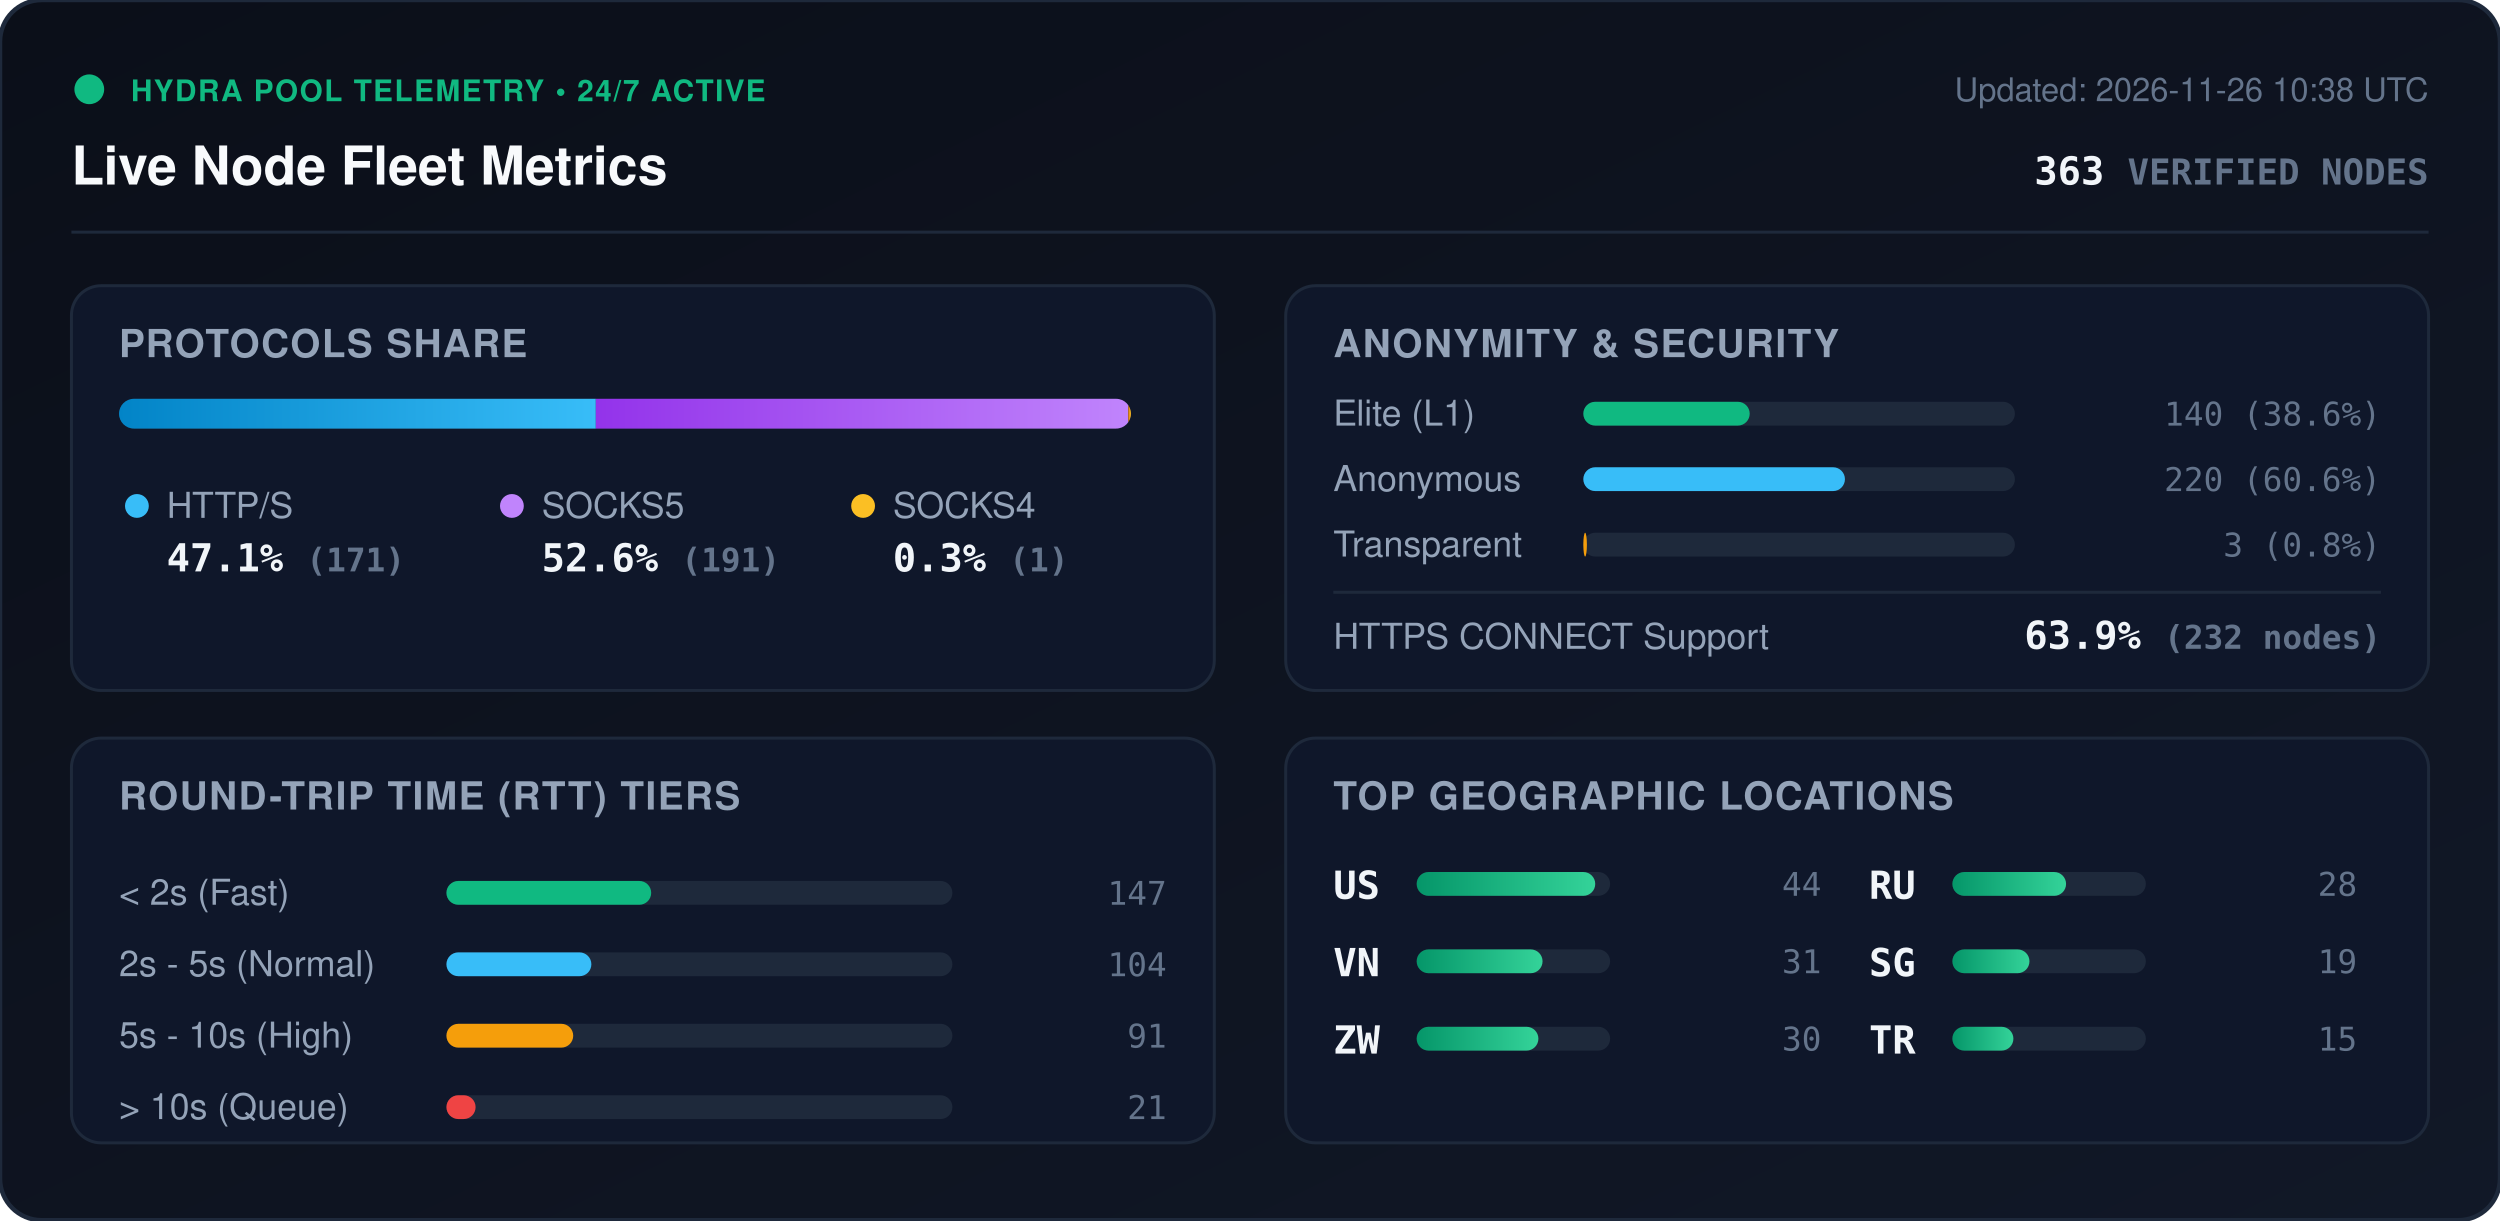
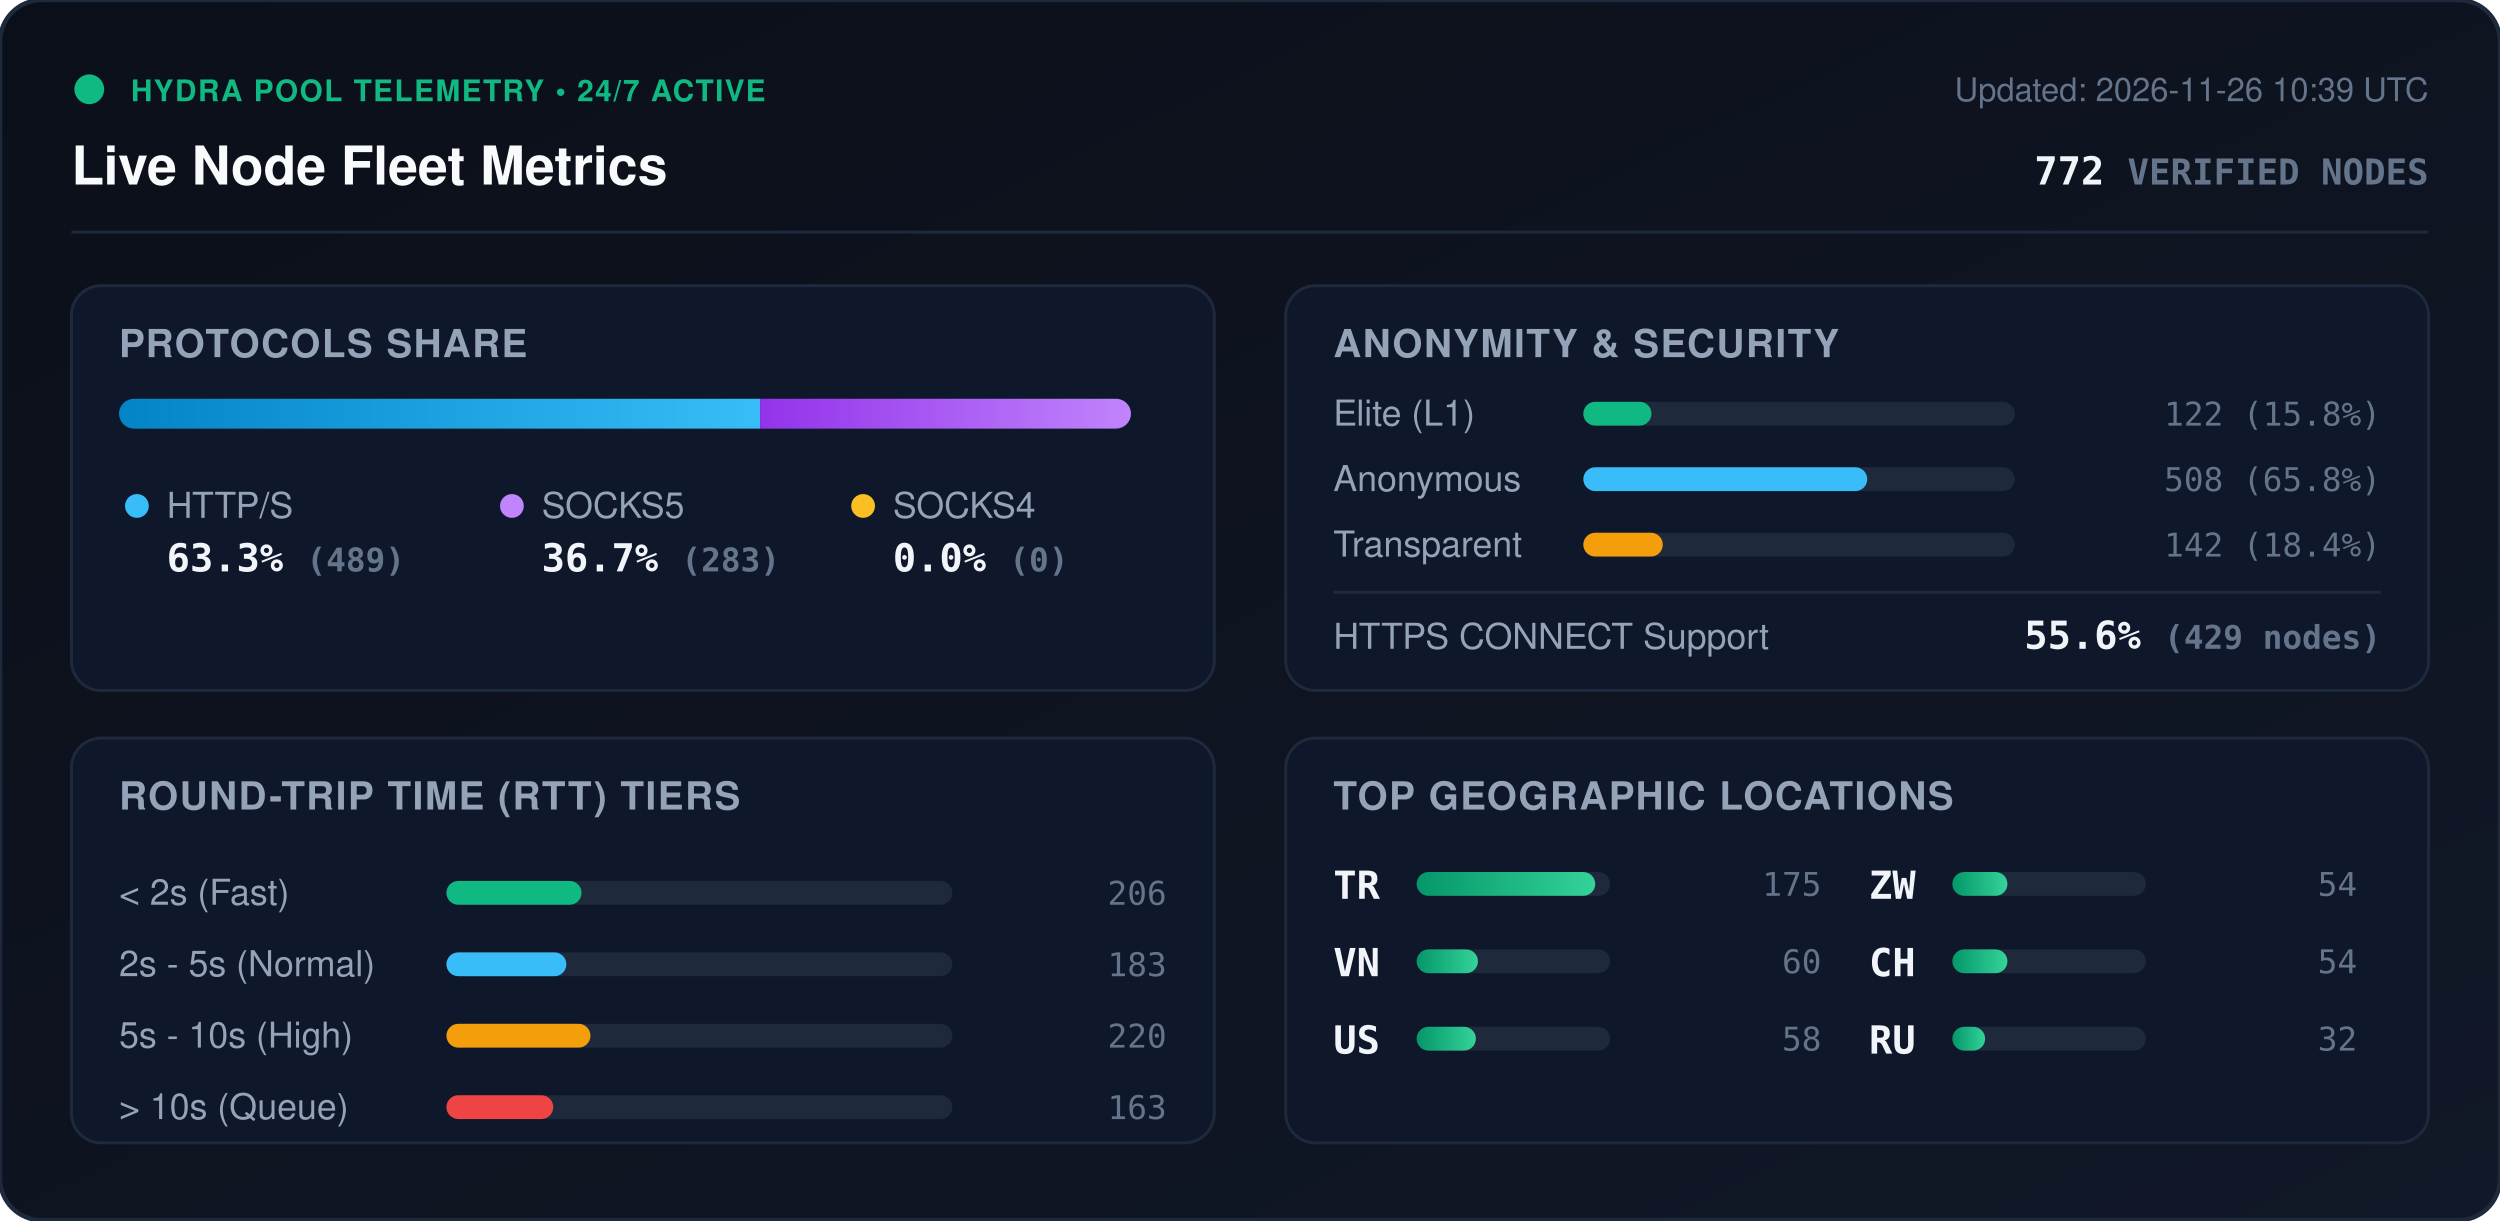
<svg xmlns="http://www.w3.org/2000/svg" viewBox="0 0 840 410" width="840" height="410" style="max-width: 100%; height: auto;">
  <defs>
    <linearGradient id="bg" x1="0%" y1="0%" x2="100%" y2="100%">
      <stop offset="0%" stop-color="#0b0f19" />
      <stop offset="100%" stop-color="#111827" />
    </linearGradient>
    <linearGradient id="bar-http" x1="0%" y1="0%" x2="100%" y2="0%">
      <stop offset="0%" stop-color="#0284c7" />
      <stop offset="100%" stop-color="#38bdf8" />
    </linearGradient>
    <linearGradient id="bar-socks5" x1="0%" y1="0%" x2="100%" y2="0%">
      <stop offset="0%" stop-color="#9333ea" />
      <stop offset="100%" stop-color="#c084fc" />
    </linearGradient>
    <linearGradient id="bar-socks4" x1="0%" y1="0%" x2="100%" y2="0%">
      <stop offset="0%" stop-color="#d97706" />
      <stop offset="100%" stop-color="#fbbf24" />
    </linearGradient>
    <linearGradient id="bar-green" x1="0%" y1="0%" x2="100%" y2="0%">
      <stop offset="0%" stop-color="#059669" />
      <stop offset="100%" stop-color="#34d399" />
    </linearGradient>
    <clipPath id="prog-track-clip">
      <rect width="340.0" height="10" rx="5" />
    </clipPath>
    <style>
      .title { font: 700 18px -apple-system, BlinkMacSystemFont, 'Segoe UI', Helvetica, Arial, sans-serif; fill: #f8fafc; }
      .sub { font: 500 11px -apple-system, BlinkMacSystemFont, 'Segoe UI', Helvetica, Arial, sans-serif; fill: #64748b; }
      .section-hdr { font: 600 13px -apple-system, BlinkMacSystemFont, 'Segoe UI', Helvetica, Arial, sans-serif; fill: #94a3b8; letter-spacing: 0.5px; }
      .metric-val { font: 700 13px -apple-system, BlinkMacSystemFont, 'Segoe UI', Helvetica, Arial, sans-serif; fill: #f1f5f9; }
      .metric-lbl { font: 500 12px -apple-system, BlinkMacSystemFont, 'Segoe UI', Helvetica, Arial, sans-serif; fill: #94a3b8; }
      .badge-txt { font: 700 10px -apple-system, BlinkMacSystemFont, 'Segoe UI', Helvetica, Arial, sans-serif; fill: #10b981; letter-spacing: 0.5px; }
      .mono { font-family: ui-monospace, SFMono-Regular, Menlo, Monaco, Consolas, monospace; }
      .pulse { animation: beacon 2s infinite ease-in-out; }
      @keyframes beacon { 0%, 100% { opacity: 1; } 50% { opacity: 0.35; } }
    </style>
  </defs>
  <rect width="840" height="410" rx="14" fill="url(#bg)" stroke="#1e293b" stroke-width="1.5" />
  <g transform="translate(24, 24)">
    <circle cx="6" cy="6" r="5" fill="#10b981" class="pulse" />
    <text x="20" y="10" class="badge-txt">HYDRA POOL TELEMETRY • 24/7 ACTIVE</text>
    <text x="0" y="38" class="title">Live Node Fleet Metrics</text>
-     <text x="792" y="10" text-anchor="end" class="sub">Updated: 2026-11-26 10:38 UTC</text>
-     <text x="792" y="38" text-anchor="end" class="metric-val mono" fill="#38bdf8">363 <tspan font-size="12" fill="#64748b">VERIFIED NODES</tspan>
+     <text x="792" y="10" text-anchor="end" class="sub">Updated: 2026-11-26 10:39 UTC</text>
+     <text x="792" y="38" text-anchor="end" class="metric-val mono" fill="#38bdf8">772 <tspan font-size="12" fill="#64748b">VERIFIED NODES</tspan>
    </text>
  </g>
  <line x1="24" y1="78" x2="816" y2="78" stroke="#1e293b" stroke-width="1" />
  <g transform="translate(24, 96)">
    <rect width="384" height="136" rx="10" fill="#0f172a" stroke="#1e293b" />
    <text x="16" y="24" class="section-hdr">PROTOCOLS SHARE</text>
    <g transform="translate(16, 38)">
      <rect width="340.0" height="10" rx="5" fill="#1e293b" />
      <g clip-path="url(#prog-track-clip)">
-         <rect x="0" width="160.2" height="10" fill="url(#bar-http)" />
-         <rect x="160.2" width="178.9" height="10" fill="url(#bar-socks5)" />
-         <rect x="339.1" width="0.9" height="10" fill="url(#bar-socks4)" />
+         <rect x="0" width="215.4" height="10" fill="url(#bar-http)" />
+         <rect x="215.4" width="124.6" height="10" fill="url(#bar-socks5)" />
+         <rect x="340.0" width="0.0" height="10" fill="url(#bar-socks4)" />
      </g>
    </g>
    <g transform="translate(16, 68)">
      <circle cx="6" cy="6" r="4" fill="#38bdf8" />
      <text x="16" y="10" class="metric-lbl">HTTP/S</text>
-       <text x="16" y="28" class="metric-val mono">47.1% <tspan font-size="11" fill="#64748b">(171)</tspan>
+       <text x="16" y="28" class="metric-val mono">63.3% <tspan font-size="11" fill="#64748b">(489)</tspan>
      </text>
      <circle cx="132" cy="6" r="4" fill="#c084fc" />
      <text x="142" y="10" class="metric-lbl">SOCKS5</text>
-       <text x="142" y="28" class="metric-val mono">52.6% <tspan font-size="11" fill="#64748b">(191)</tspan>
+       <text x="142" y="28" class="metric-val mono">36.7% <tspan font-size="11" fill="#64748b">(283)</tspan>
      </text>
      <circle cx="250" cy="6" r="4" fill="#fbbf24" />
      <text x="260" y="10" class="metric-lbl">SOCKS4</text>
-       <text x="260" y="28" class="metric-val mono">0.3% <tspan font-size="11" fill="#64748b">(1)</tspan>
+       <text x="260" y="28" class="metric-val mono">0.0% <tspan font-size="11" fill="#64748b">(0)</tspan>
      </text>
    </g>
  </g>
  <g transform="translate(432, 96)">
    <rect width="384" height="136" rx="10" fill="#0f172a" stroke="#1e293b" />
    <text x="16" y="24" class="section-hdr">ANONYMITY &amp; SECURITY</text>
    <text x="16" y="47" class="metric-lbl">Elite (L1)</text>
    <rect x="100" y="39" width="145.0" height="8" rx="4" fill="#1e293b" />
-     <rect x="100" y="39" width="55.9" height="8" rx="4" fill="#10b981" />
-     <text x="368" y="47" text-anchor="end" class="mono sub" fill="#e2e8f0">140 (38.6%)</text>
+     <rect x="100" y="39" width="22.9" height="8" rx="4" fill="#10b981" />
+     <text x="368" y="47" text-anchor="end" class="mono sub" fill="#e2e8f0">122 (15.8%)</text>
    <text x="16" y="69" class="metric-lbl">Anonymous</text>
    <rect x="100" y="61" width="145.0" height="8" rx="4" fill="#1e293b" />
-     <rect x="100" y="61" width="87.9" height="8" rx="4" fill="#38bdf8" />
-     <text x="368" y="69" text-anchor="end" class="mono sub" fill="#e2e8f0">220 (60.6%)</text>
+     <rect x="100" y="61" width="95.4" height="8" rx="4" fill="#38bdf8" />
+     <text x="368" y="69" text-anchor="end" class="mono sub" fill="#e2e8f0">508 (65.8%)</text>
    <text x="16" y="91" class="metric-lbl">Transparent</text>
    <rect x="100" y="83" width="145.0" height="8" rx="4" fill="#1e293b" />
-     <rect x="100" y="83" width="1.2" height="8" rx="4" fill="#f59e0b" />
-     <text x="368" y="91" text-anchor="end" class="mono sub" fill="#e2e8f0">3 (0.8%)</text>
+     <rect x="100" y="83" width="26.7" height="8" rx="4" fill="#f59e0b" />
+     <text x="368" y="91" text-anchor="end" class="mono sub" fill="#e2e8f0">142 (18.4%)</text>
    <line x1="16" y1="103" x2="368" y2="103" stroke="#1e293b" stroke-width="1" />
    <text x="16" y="122" class="metric-lbl">HTTPS CONNECT Support</text>
-     <text x="368" y="122" text-anchor="end" class="metric-val mono" fill="#34d399">63.9% <tspan font-size="11" fill="#64748b">(232 nodes)</tspan>
+     <text x="368" y="122" text-anchor="end" class="metric-val mono" fill="#34d399">55.6% <tspan font-size="11" fill="#64748b">(429 nodes)</tspan>
    </text>
  </g>
  <g transform="translate(24, 248)">
    <rect width="384" height="136" rx="10" fill="#0f172a" stroke="#1e293b" />
    <text x="16" y="24" class="section-hdr">ROUND-TRIP TIME (RTT) TIERS</text>
    <g transform="translate(16, 42)">
      <text x="0" y="14" class="metric-lbl">&lt; 2s (Fast)</text>
      <rect x="110" y="6" width="170" height="8" rx="4" fill="#1e293b" />
-       <rect x="110" y="6" width="68.8" height="8" rx="4" fill="#10b981" />
-       <text x="352" y="14" text-anchor="end" class="mono sub">147</text>
+       <rect x="110" y="6" width="45.4" height="8" rx="4" fill="#10b981" />
+       <text x="352" y="14" text-anchor="end" class="mono sub">206</text>
      <text x="0" y="38" class="metric-lbl">2s - 5s (Normal)</text>
      <rect x="110" y="30" width="170" height="8" rx="4" fill="#1e293b" />
-       <rect x="110" y="30" width="48.7" height="8" rx="4" fill="#38bdf8" />
-       <text x="352" y="38" text-anchor="end" class="mono sub">104</text>
+       <rect x="110" y="30" width="40.3" height="8" rx="4" fill="#38bdf8" />
+       <text x="352" y="38" text-anchor="end" class="mono sub">183</text>
      <text x="0" y="62" class="metric-lbl">5s - 10s (High)</text>
      <rect x="110" y="54" width="170" height="8" rx="4" fill="#1e293b" />
-       <rect x="110" y="54" width="42.6" height="8" rx="4" fill="#f59e0b" />
-       <text x="352" y="62" text-anchor="end" class="mono sub">91</text>
+       <rect x="110" y="54" width="48.4" height="8" rx="4" fill="#f59e0b" />
+       <text x="352" y="62" text-anchor="end" class="mono sub">220</text>
      <text x="0" y="86" class="metric-lbl">&gt; 10s (Queue)</text>
      <rect x="110" y="78" width="170" height="8" rx="4" fill="#1e293b" />
-       <rect x="110" y="78" width="9.8" height="8" rx="4" fill="#ef4444" />
-       <text x="352" y="86" text-anchor="end" class="mono sub">21</text>
+       <rect x="110" y="78" width="35.9" height="8" rx="4" fill="#ef4444" />
+       <text x="352" y="86" text-anchor="end" class="mono sub">163</text>
    </g>
  </g>
  <g transform="translate(432, 248)">
    <rect width="384" height="136" rx="10" fill="#0f172a" stroke="#1e293b" />
    <text x="16" y="24" class="section-hdr">TOP GEOGRAPHIC LOCATIONS</text>
    <g transform="translate(16, 42)">
      <g transform="translate(0, 0)">
-         <text x="0" y="12" class="mono metric-val" font-size="12">US</text>
+         <text x="0" y="12" class="mono metric-val" font-size="12">TR</text>
        <rect x="28" y="3" width="65" height="8" rx="4" fill="#1e293b" />
        <rect x="28" y="3" width="60.0" height="8" rx="4" fill="url(#bar-green)" />
-         <text x="164" y="11" text-anchor="end" class="mono sub">44</text>
+         <text x="164" y="11" text-anchor="end" class="mono sub">175</text>
      </g>
      <g transform="translate(0, 26)">
        <text x="0" y="12" class="mono metric-val" font-size="12">VN</text>
        <rect x="28" y="3" width="65" height="8" rx="4" fill="#1e293b" />
-         <rect x="28" y="3" width="42.3" height="8" rx="4" fill="url(#bar-green)" />
-         <text x="164" y="11" text-anchor="end" class="mono sub">31</text>
+         <rect x="28" y="3" width="20.6" height="8" rx="4" fill="url(#bar-green)" />
+         <text x="164" y="11" text-anchor="end" class="mono sub">60</text>
      </g>
      <g transform="translate(0, 52)">
+         <text x="0" y="12" class="mono metric-val" font-size="12">US</text>
+         <rect x="28" y="3" width="65" height="8" rx="4" fill="#1e293b" />
+         <rect x="28" y="3" width="19.9" height="8" rx="4" fill="url(#bar-green)" />
+         <text x="164" y="11" text-anchor="end" class="mono sub">58</text>
+       </g>
+       <g transform="translate(180, 0)">
        <text x="0" y="12" class="mono metric-val" font-size="12">ZW</text>
        <rect x="28" y="3" width="65" height="8" rx="4" fill="#1e293b" />
-         <rect x="28" y="3" width="40.9" height="8" rx="4" fill="url(#bar-green)" />
-         <text x="164" y="11" text-anchor="end" class="mono sub">30</text>
+         <rect x="28" y="3" width="18.5" height="8" rx="4" fill="url(#bar-green)" />
+         <text x="164" y="11" text-anchor="end" class="mono sub">54</text>
      </g>
-       <g transform="translate(180, 0)">
+       <g transform="translate(180, 26)">
+         <text x="0" y="12" class="mono metric-val" font-size="12">CH</text>
+         <rect x="28" y="3" width="65" height="8" rx="4" fill="#1e293b" />
+         <rect x="28" y="3" width="18.5" height="8" rx="4" fill="url(#bar-green)" />
+         <text x="164" y="11" text-anchor="end" class="mono sub">54</text>
+       </g>
+       <g transform="translate(180, 52)">
        <text x="0" y="12" class="mono metric-val" font-size="12">RU</text>
        <rect x="28" y="3" width="65" height="8" rx="4" fill="#1e293b" />
-         <rect x="28" y="3" width="38.2" height="8" rx="4" fill="url(#bar-green)" />
-         <text x="164" y="11" text-anchor="end" class="mono sub">28</text>
-       </g>
-       <g transform="translate(180, 26)">
-         <text x="0" y="12" class="mono metric-val" font-size="12">SG</text>
-         <rect x="28" y="3" width="65" height="8" rx="4" fill="#1e293b" />
-         <rect x="28" y="3" width="25.9" height="8" rx="4" fill="url(#bar-green)" />
-         <text x="164" y="11" text-anchor="end" class="mono sub">19</text>
-       </g>
-       <g transform="translate(180, 52)">
-         <text x="0" y="12" class="mono metric-val" font-size="12">TR</text>
-         <rect x="28" y="3" width="65" height="8" rx="4" fill="#1e293b" />
-         <rect x="28" y="3" width="20.5" height="8" rx="4" fill="url(#bar-green)" />
-         <text x="164" y="11" text-anchor="end" class="mono sub">15</text>
+         <rect x="28" y="3" width="11.0" height="8" rx="4" fill="url(#bar-green)" />
+         <text x="164" y="11" text-anchor="end" class="mono sub">32</text>
      </g>
    </g>
  </g>
</svg>
